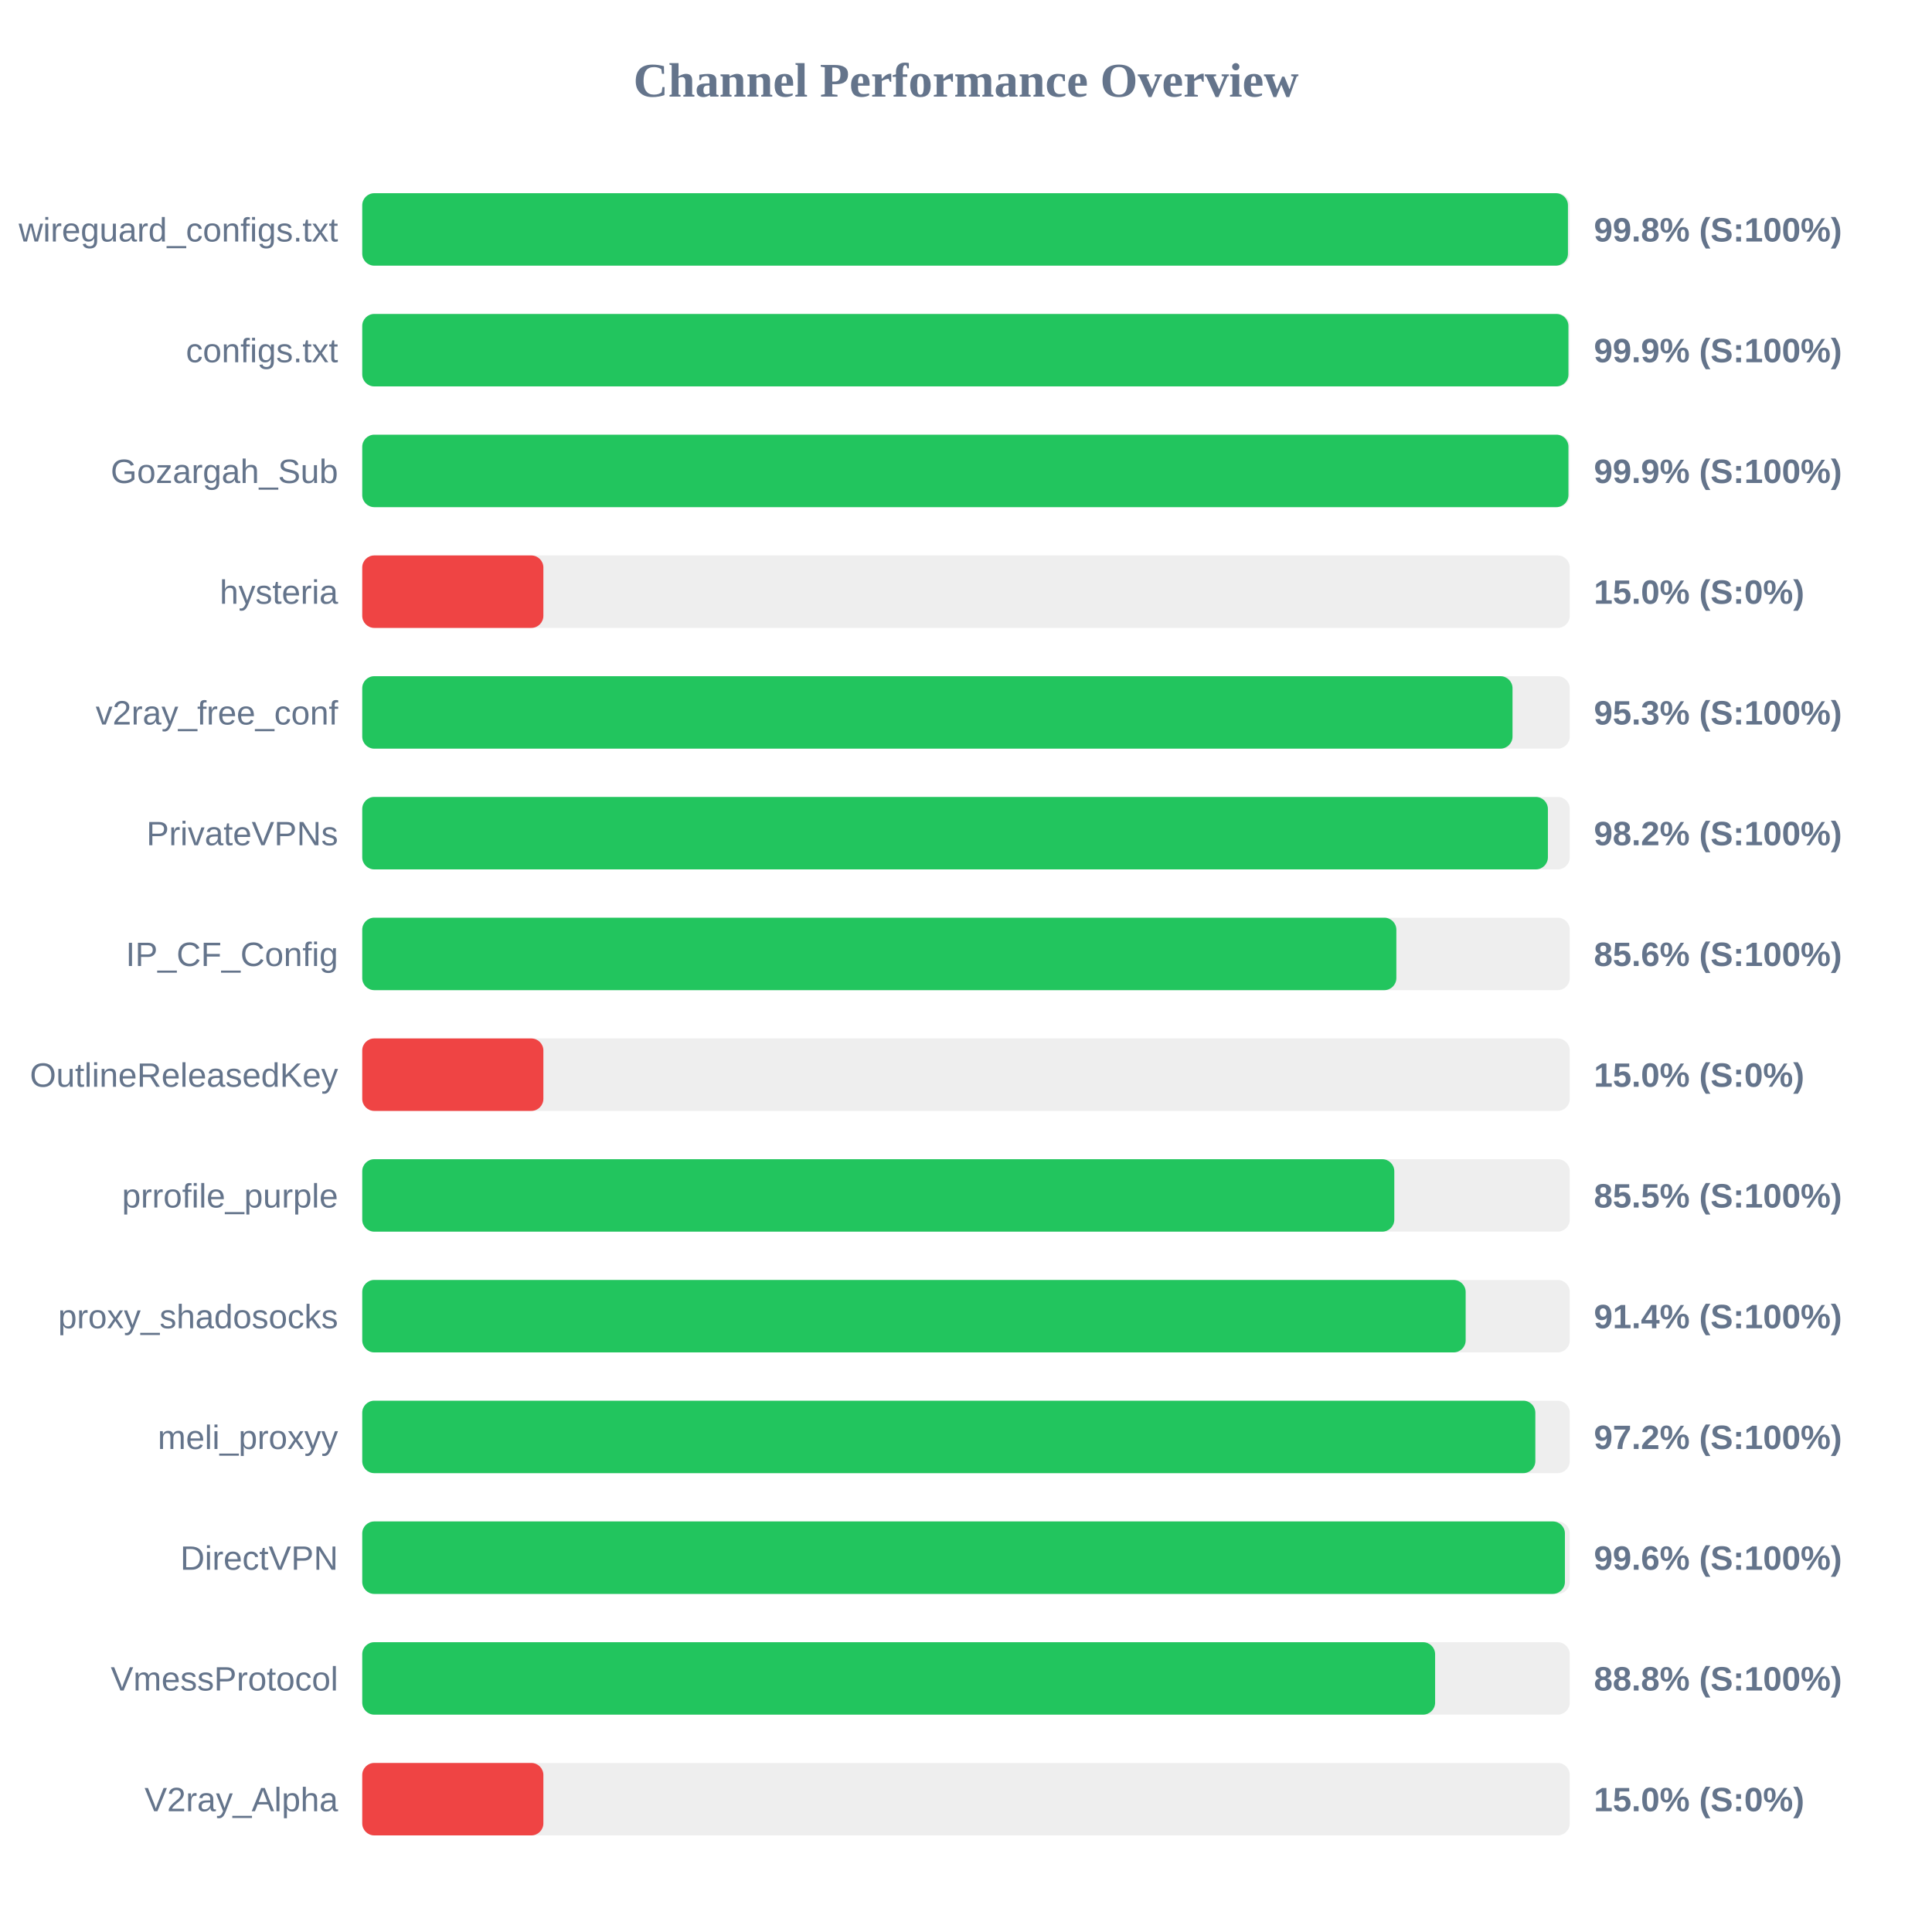
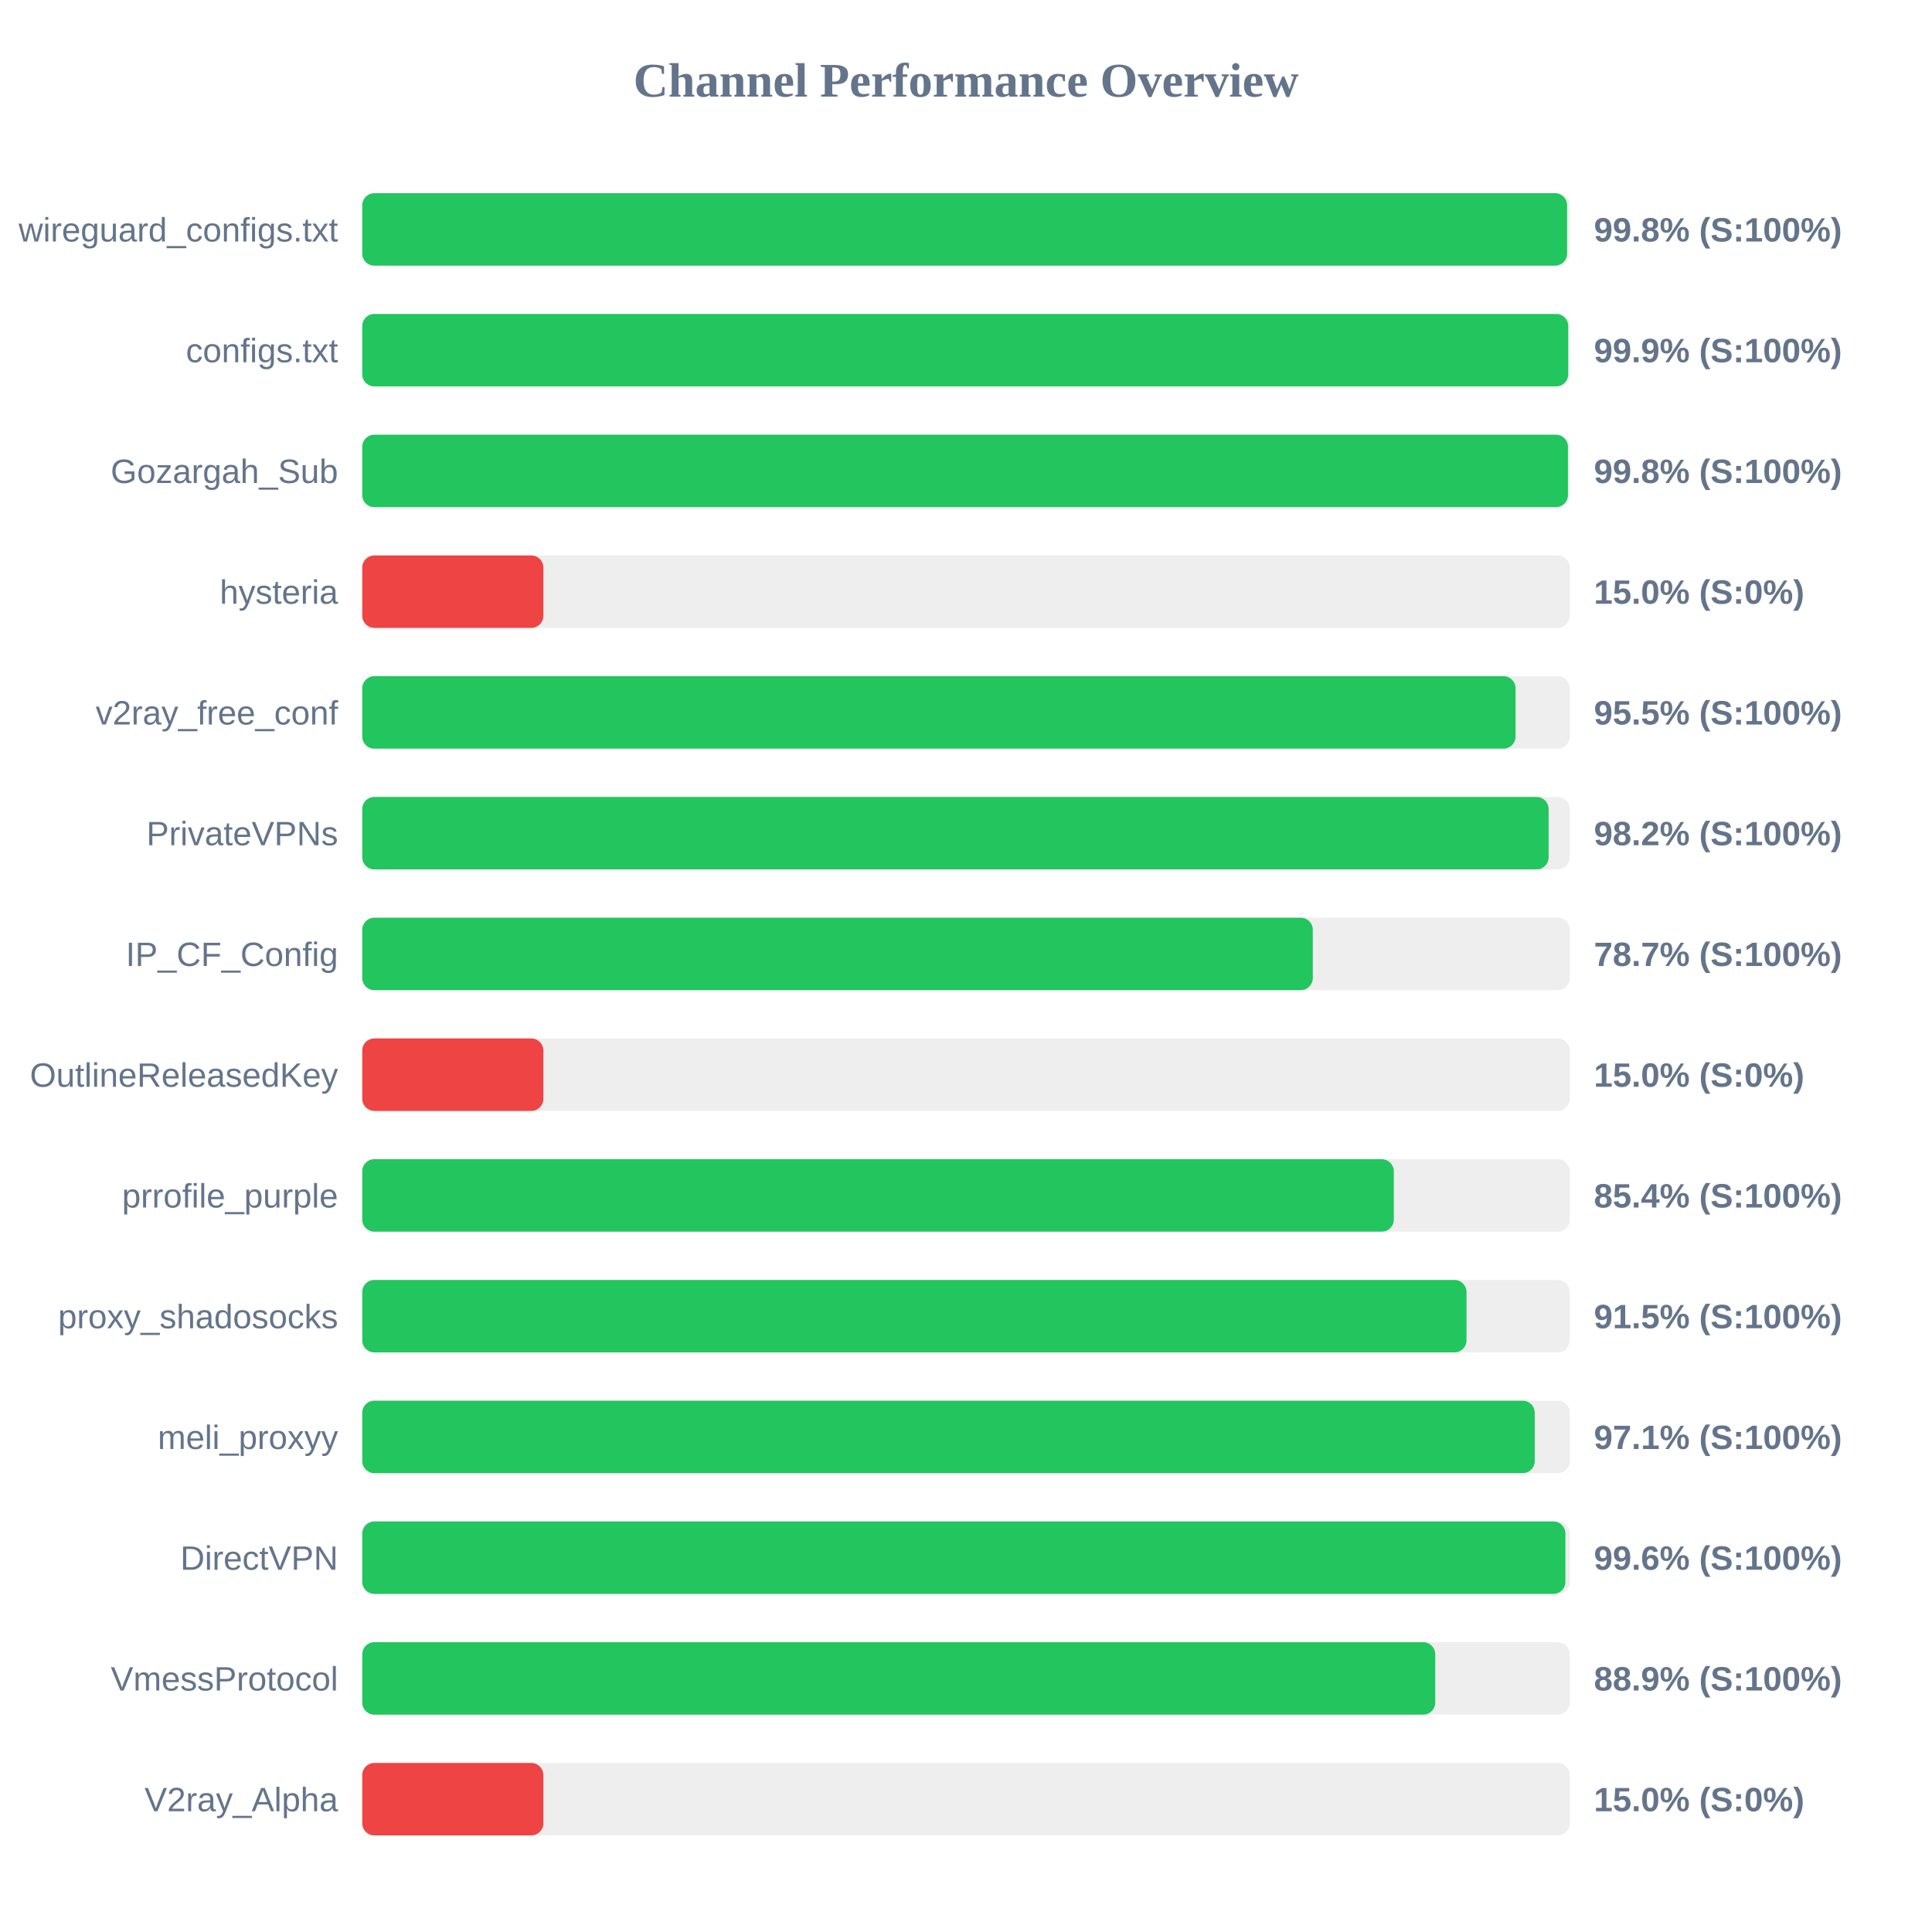
<svg xmlns="http://www.w3.org/2000/svg" width="800" height="800" version="1.1">
  <style>
        .row { font: 14px Arial; fill: #64748b; }
        .score { font: bold 14px Arial; fill: #64748b; }
    </style>
  <text x="400" y="40" text-anchor="middle" font-size="20px" font-weight="bold" fill="#64748b">Channel Performance Overview</text>
  <rect x="150" y="80" width="500" height="30" fill="#eee" rx="5" />
-   <rect x="150" y="80" width="499.25" height="30" fill="#22c55e" rx="5" />
+   <rect x="150" y="80" width="498.9" height="30" fill="#22c55e" rx="5" />
  <text x="140" y="100" text-anchor="end" class="row">wireguard_configs.txt</text>
  <text x="660" y="100" text-anchor="start" class="score">99.8% (S:100%)</text>
  <rect x="150" y="130" width="500" height="30" fill="#eee" rx="5" />
-   <rect x="150" y="130" width="499.45" height="30" fill="#22c55e" rx="5" />
+   <rect x="150" y="130" width="499.35" height="30" fill="#22c55e" rx="5" />
  <text x="140" y="150" text-anchor="end" class="row">configs.txt</text>
  <text x="660" y="150" text-anchor="start" class="score">99.9% (S:100%)</text>
  <rect x="150" y="180" width="500" height="30" fill="#eee" rx="5" />
-   <rect x="150" y="180" width="499.45" height="30" fill="#22c55e" rx="5" />
+   <rect x="150" y="180" width="499.25" height="30" fill="#22c55e" rx="5" />
  <text x="140" y="200" text-anchor="end" class="row">Gozargah_Sub</text>
-   <text x="660" y="200" text-anchor="start" class="score">99.9% (S:100%)</text>
+   <text x="660" y="200" text-anchor="start" class="score">99.8% (S:100%)</text>
  <rect x="150" y="230" width="500" height="30" fill="#eee" rx="5" />
  <rect x="150" y="230" width="75.0" height="30" fill="#ef4444" rx="5" />
  <text x="140" y="250" text-anchor="end" class="row">hysteria</text>
  <text x="660" y="250" text-anchor="start" class="score">15.0% (S:0%)</text>
  <rect x="150" y="280" width="500" height="30" fill="#eee" rx="5" />
-   <rect x="150" y="280" width="476.3" height="30" fill="#22c55e" rx="5" />
+   <rect x="150" y="280" width="477.55" height="30" fill="#22c55e" rx="5" />
  <text x="140" y="300" text-anchor="end" class="row">v2ray_free_conf</text>
-   <text x="660" y="300" text-anchor="start" class="score">95.3% (S:100%)</text>
+   <text x="660" y="300" text-anchor="start" class="score">95.5% (S:100%)</text>
  <rect x="150" y="330" width="500" height="30" fill="#eee" rx="5" />
-   <rect x="150" y="330" width="490.95" height="30" fill="#22c55e" rx="5" />
+   <rect x="150" y="330" width="491.25" height="30" fill="#22c55e" rx="5" />
  <text x="140" y="350" text-anchor="end" class="row">PrivateVPNs</text>
  <text x="660" y="350" text-anchor="start" class="score">98.2% (S:100%)</text>
  <rect x="150" y="380" width="500" height="30" fill="#eee" rx="5" />
-   <rect x="150" y="380" width="428.2" height="30" fill="#22c55e" rx="5" />
+   <rect x="150" y="380" width="393.6" height="30" fill="#22c55e" rx="5" />
  <text x="140" y="400" text-anchor="end" class="row">IP_CF_Config</text>
-   <text x="660" y="400" text-anchor="start" class="score">85.6% (S:100%)</text>
+   <text x="660" y="400" text-anchor="start" class="score">78.7% (S:100%)</text>
  <rect x="150" y="430" width="500" height="30" fill="#eee" rx="5" />
  <rect x="150" y="430" width="75.0" height="30" fill="#ef4444" rx="5" />
  <text x="140" y="450" text-anchor="end" class="row">OutlineReleasedKey</text>
  <text x="660" y="450" text-anchor="start" class="score">15.0% (S:0%)</text>
  <rect x="150" y="480" width="500" height="30" fill="#eee" rx="5" />
-   <rect x="150" y="480" width="427.35" height="30" fill="#22c55e" rx="5" />
+   <rect x="150" y="480" width="427.15" height="30" fill="#22c55e" rx="5" />
  <text x="140" y="500" text-anchor="end" class="row">prrofile_purple</text>
-   <text x="660" y="500" text-anchor="start" class="score">85.5% (S:100%)</text>
+   <text x="660" y="500" text-anchor="start" class="score">85.4% (S:100%)</text>
  <rect x="150" y="530" width="500" height="30" fill="#eee" rx="5" />
-   <rect x="150" y="530" width="456.9" height="30" fill="#22c55e" rx="5" />
+   <rect x="150" y="530" width="457.25" height="30" fill="#22c55e" rx="5" />
  <text x="140" y="550" text-anchor="end" class="row">proxy_shadosocks</text>
-   <text x="660" y="550" text-anchor="start" class="score">91.4% (S:100%)</text>
+   <text x="660" y="550" text-anchor="start" class="score">91.5% (S:100%)</text>
  <rect x="150" y="580" width="500" height="30" fill="#eee" rx="5" />
-   <rect x="150" y="580" width="485.75" height="30" fill="#22c55e" rx="5" />
+   <rect x="150" y="580" width="485.5" height="30" fill="#22c55e" rx="5" />
  <text x="140" y="600" text-anchor="end" class="row">meli_proxyy</text>
-   <text x="660" y="600" text-anchor="start" class="score">97.2% (S:100%)</text>
+   <text x="660" y="600" text-anchor="start" class="score">97.1% (S:100%)</text>
  <rect x="150" y="630" width="500" height="30" fill="#eee" rx="5" />
-   <rect x="150" y="630" width="498.0" height="30" fill="#22c55e" rx="5" />
+   <rect x="150" y="630" width="498.2" height="30" fill="#22c55e" rx="5" />
  <text x="140" y="650" text-anchor="end" class="row">DirectVPN</text>
  <text x="660" y="650" text-anchor="start" class="score">99.6% (S:100%)</text>
  <rect x="150" y="680" width="500" height="30" fill="#eee" rx="5" />
-   <rect x="150" y="680" width="444.25" height="30" fill="#22c55e" rx="5" />
+   <rect x="150" y="680" width="444.3" height="30" fill="#22c55e" rx="5" />
  <text x="140" y="700" text-anchor="end" class="row">VmessProtocol</text>
-   <text x="660" y="700" text-anchor="start" class="score">88.8% (S:100%)</text>
+   <text x="660" y="700" text-anchor="start" class="score">88.9% (S:100%)</text>
  <rect x="150" y="730" width="500" height="30" fill="#eee" rx="5" />
  <rect x="150" y="730" width="75.0" height="30" fill="#ef4444" rx="5" />
  <text x="140" y="750" text-anchor="end" class="row">V2ray_Alpha</text>
  <text x="660" y="750" text-anchor="start" class="score">15.0% (S:0%)</text>
</svg>
